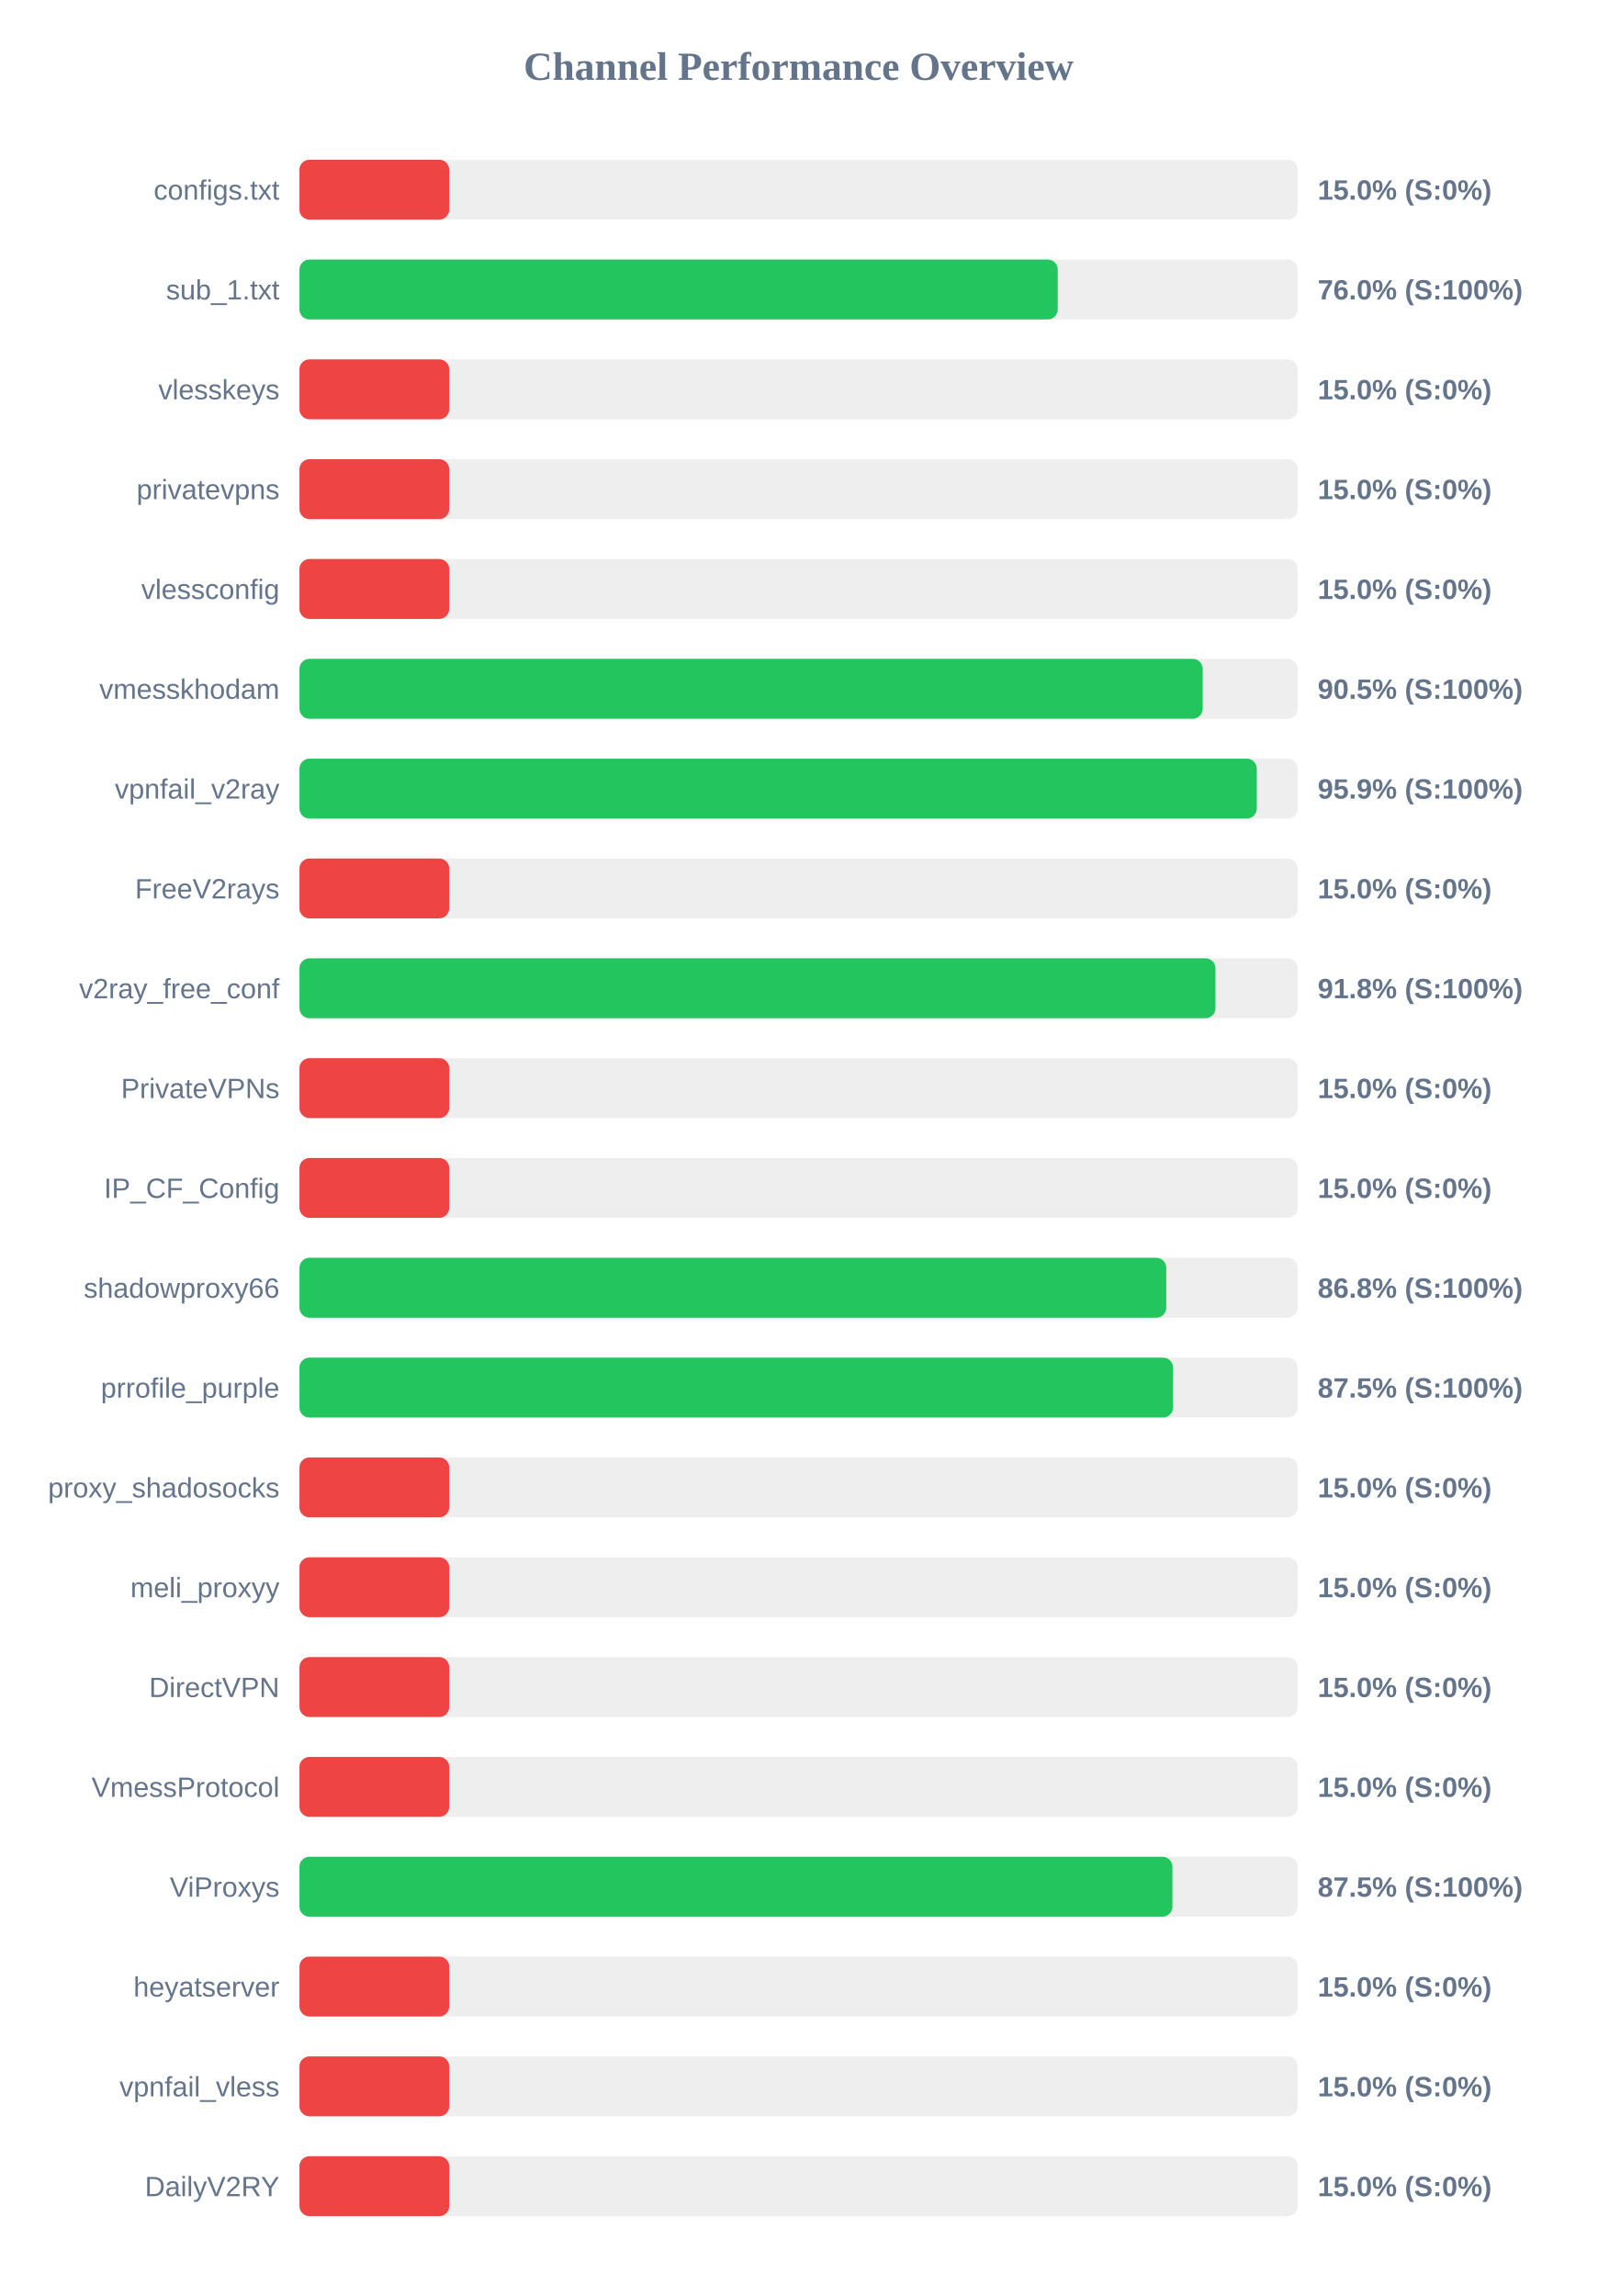
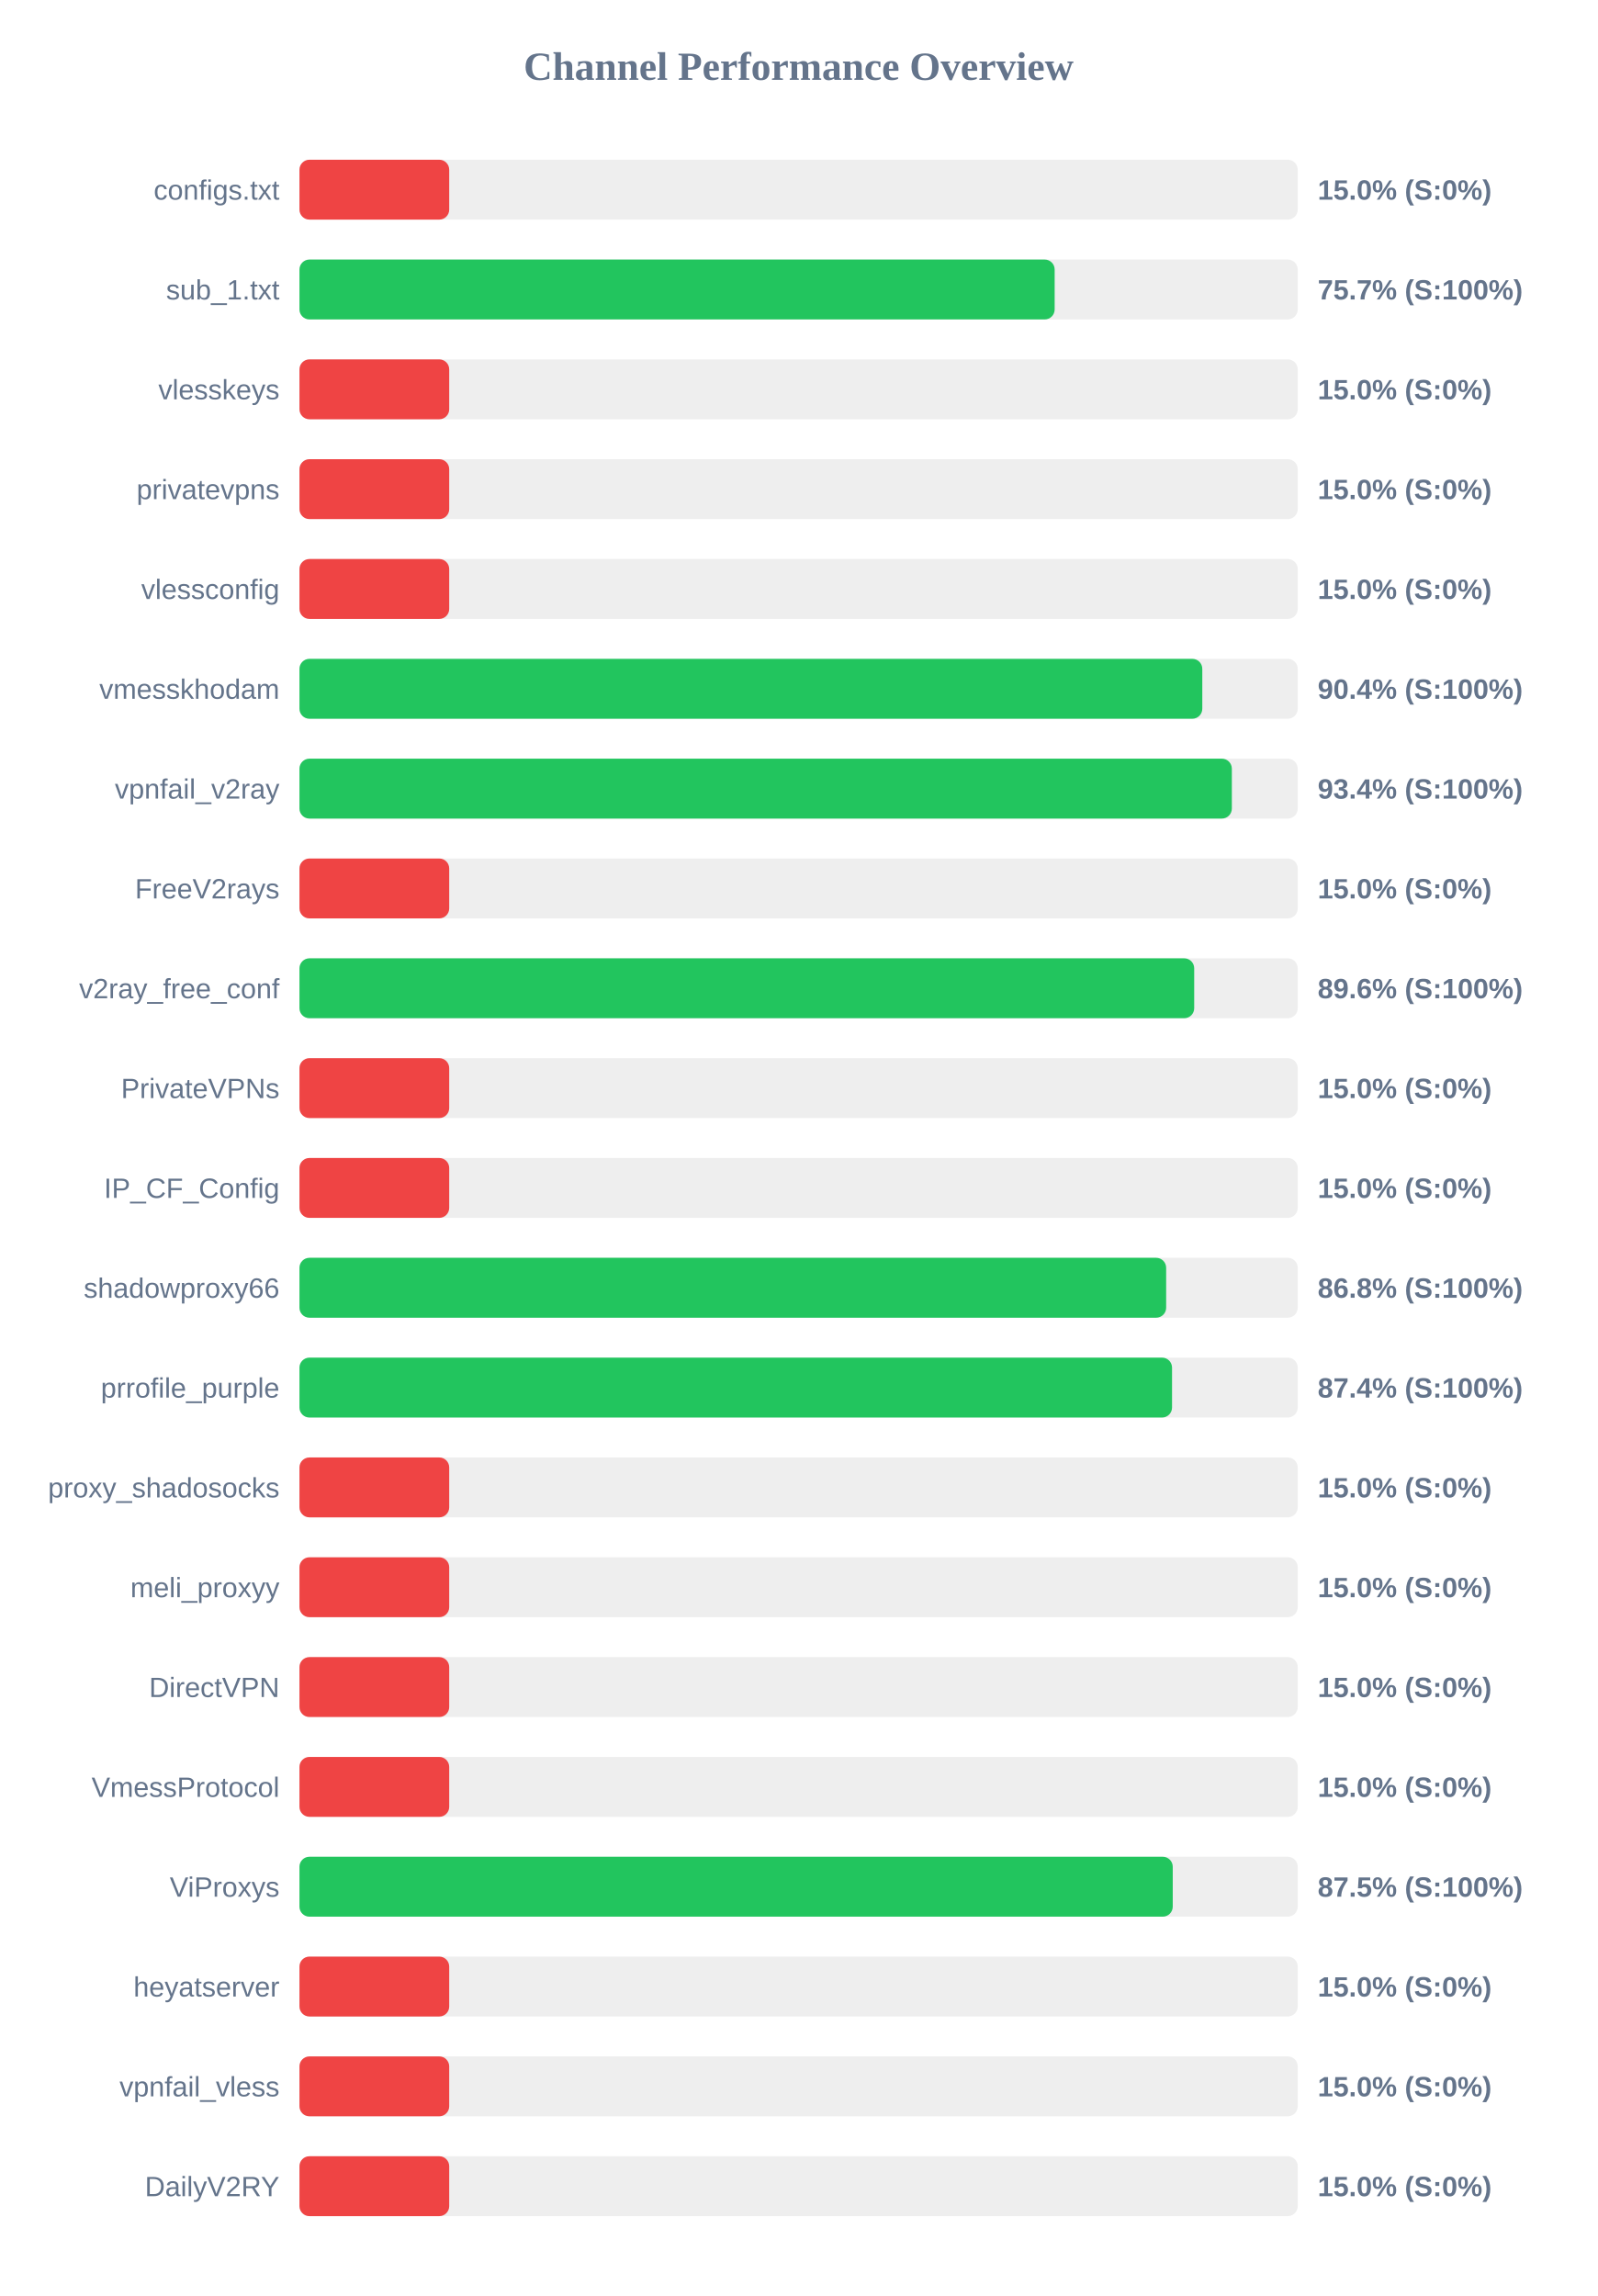
<svg xmlns="http://www.w3.org/2000/svg" width="800" height="1150" version="1.1">
  <style>
        .row { font: 14px Arial; fill: #64748b; }
        .score { font: bold 14px Arial; fill: #64748b; }
    </style>
  <text x="400" y="40" text-anchor="middle" font-size="20px" font-weight="bold" fill="#64748b">Channel Performance Overview</text>
  <rect x="150" y="80" width="500" height="30" fill="#eee" rx="5" />
  <rect x="150" y="80" width="75.0" height="30" fill="#ef4444" rx="5" />
  <text x="140" y="100" text-anchor="end" class="row">configs.txt</text>
  <text x="660" y="100" text-anchor="start" class="score">15.0% (S:0%)</text>
  <rect x="150" y="130" width="500" height="30" fill="#eee" rx="5" />
-   <rect x="150" y="130" width="379.8" height="30" fill="#22c55e" rx="5" />
+   <rect x="150" y="130" width="378.25" height="30" fill="#22c55e" rx="5" />
  <text x="140" y="150" text-anchor="end" class="row">sub_1.txt</text>
-   <text x="660" y="150" text-anchor="start" class="score">76.0% (S:100%)</text>
+   <text x="660" y="150" text-anchor="start" class="score">75.7% (S:100%)</text>
  <rect x="150" y="180" width="500" height="30" fill="#eee" rx="5" />
  <rect x="150" y="180" width="75.0" height="30" fill="#ef4444" rx="5" />
  <text x="140" y="200" text-anchor="end" class="row">vlesskeys</text>
  <text x="660" y="200" text-anchor="start" class="score">15.0% (S:0%)</text>
  <rect x="150" y="230" width="500" height="30" fill="#eee" rx="5" />
  <rect x="150" y="230" width="75.0" height="30" fill="#ef4444" rx="5" />
  <text x="140" y="250" text-anchor="end" class="row">privatevpns</text>
  <text x="660" y="250" text-anchor="start" class="score">15.0% (S:0%)</text>
  <rect x="150" y="280" width="500" height="30" fill="#eee" rx="5" />
  <rect x="150" y="280" width="75.0" height="30" fill="#ef4444" rx="5" />
  <text x="140" y="300" text-anchor="end" class="row">vlessconfig</text>
  <text x="660" y="300" text-anchor="start" class="score">15.0% (S:0%)</text>
  <rect x="150" y="330" width="500" height="30" fill="#eee" rx="5" />
-   <rect x="150" y="330" width="452.4" height="30" fill="#22c55e" rx="5" />
+   <rect x="150" y="330" width="452.2" height="30" fill="#22c55e" rx="5" />
  <text x="140" y="350" text-anchor="end" class="row">vmesskhodam</text>
-   <text x="660" y="350" text-anchor="start" class="score">90.5% (S:100%)</text>
+   <text x="660" y="350" text-anchor="start" class="score">90.4% (S:100%)</text>
  <rect x="150" y="380" width="500" height="30" fill="#eee" rx="5" />
-   <rect x="150" y="380" width="479.5" height="30" fill="#22c55e" rx="5" />
+   <rect x="150" y="380" width="467.0" height="30" fill="#22c55e" rx="5" />
  <text x="140" y="400" text-anchor="end" class="row">vpnfail_v2ray</text>
-   <text x="660" y="400" text-anchor="start" class="score">95.9% (S:100%)</text>
+   <text x="660" y="400" text-anchor="start" class="score">93.4% (S:100%)</text>
  <rect x="150" y="430" width="500" height="30" fill="#eee" rx="5" />
  <rect x="150" y="430" width="75.0" height="30" fill="#ef4444" rx="5" />
  <text x="140" y="450" text-anchor="end" class="row">FreeV2rays</text>
  <text x="660" y="450" text-anchor="start" class="score">15.0% (S:0%)</text>
  <rect x="150" y="480" width="500" height="30" fill="#eee" rx="5" />
-   <rect x="150" y="480" width="458.8" height="30" fill="#22c55e" rx="5" />
+   <rect x="150" y="480" width="448.15" height="30" fill="#22c55e" rx="5" />
  <text x="140" y="500" text-anchor="end" class="row">v2ray_free_conf</text>
-   <text x="660" y="500" text-anchor="start" class="score">91.8% (S:100%)</text>
+   <text x="660" y="500" text-anchor="start" class="score">89.6% (S:100%)</text>
  <rect x="150" y="530" width="500" height="30" fill="#eee" rx="5" />
  <rect x="150" y="530" width="75.0" height="30" fill="#ef4444" rx="5" />
  <text x="140" y="550" text-anchor="end" class="row">PrivateVPNs</text>
  <text x="660" y="550" text-anchor="start" class="score">15.0% (S:0%)</text>
  <rect x="150" y="580" width="500" height="30" fill="#eee" rx="5" />
  <rect x="150" y="580" width="75.0" height="30" fill="#ef4444" rx="5" />
  <text x="140" y="600" text-anchor="end" class="row">IP_CF_Config</text>
  <text x="660" y="600" text-anchor="start" class="score">15.0% (S:0%)</text>
  <rect x="150" y="630" width="500" height="30" fill="#eee" rx="5" />
-   <rect x="150" y="630" width="434.15" height="30" fill="#22c55e" rx="5" />
+   <rect x="150" y="630" width="434.1" height="30" fill="#22c55e" rx="5" />
  <text x="140" y="650" text-anchor="end" class="row">shadowproxy66</text>
  <text x="660" y="650" text-anchor="start" class="score">86.8% (S:100%)</text>
  <rect x="150" y="680" width="500" height="30" fill="#eee" rx="5" />
-   <rect x="150" y="680" width="437.55" height="30" fill="#22c55e" rx="5" />
+   <rect x="150" y="680" width="437.05" height="30" fill="#22c55e" rx="5" />
  <text x="140" y="700" text-anchor="end" class="row">prrofile_purple</text>
-   <text x="660" y="700" text-anchor="start" class="score">87.5% (S:100%)</text>
+   <text x="660" y="700" text-anchor="start" class="score">87.4% (S:100%)</text>
  <rect x="150" y="730" width="500" height="30" fill="#eee" rx="5" />
  <rect x="150" y="730" width="75.0" height="30" fill="#ef4444" rx="5" />
  <text x="140" y="750" text-anchor="end" class="row">proxy_shadosocks</text>
  <text x="660" y="750" text-anchor="start" class="score">15.0% (S:0%)</text>
  <rect x="150" y="780" width="500" height="30" fill="#eee" rx="5" />
  <rect x="150" y="780" width="75.0" height="30" fill="#ef4444" rx="5" />
  <text x="140" y="800" text-anchor="end" class="row">meli_proxyy</text>
  <text x="660" y="800" text-anchor="start" class="score">15.0% (S:0%)</text>
  <rect x="150" y="830" width="500" height="30" fill="#eee" rx="5" />
  <rect x="150" y="830" width="75.0" height="30" fill="#ef4444" rx="5" />
  <text x="140" y="850" text-anchor="end" class="row">DirectVPN</text>
  <text x="660" y="850" text-anchor="start" class="score">15.0% (S:0%)</text>
  <rect x="150" y="880" width="500" height="30" fill="#eee" rx="5" />
  <rect x="150" y="880" width="75.0" height="30" fill="#ef4444" rx="5" />
  <text x="140" y="900" text-anchor="end" class="row">VmessProtocol</text>
  <text x="660" y="900" text-anchor="start" class="score">15.0% (S:0%)</text>
  <rect x="150" y="930" width="500" height="30" fill="#eee" rx="5" />
-   <rect x="150" y="930" width="437.25" height="30" fill="#22c55e" rx="5" />
+   <rect x="150" y="930" width="437.4" height="30" fill="#22c55e" rx="5" />
  <text x="140" y="950" text-anchor="end" class="row">ViProxys</text>
  <text x="660" y="950" text-anchor="start" class="score">87.5% (S:100%)</text>
  <rect x="150" y="980" width="500" height="30" fill="#eee" rx="5" />
  <rect x="150" y="980" width="75.0" height="30" fill="#ef4444" rx="5" />
  <text x="140" y="1000" text-anchor="end" class="row">heyatserver</text>
  <text x="660" y="1000" text-anchor="start" class="score">15.0% (S:0%)</text>
  <rect x="150" y="1030" width="500" height="30" fill="#eee" rx="5" />
  <rect x="150" y="1030" width="75.0" height="30" fill="#ef4444" rx="5" />
  <text x="140" y="1050" text-anchor="end" class="row">vpnfail_vless</text>
  <text x="660" y="1050" text-anchor="start" class="score">15.0% (S:0%)</text>
  <rect x="150" y="1080" width="500" height="30" fill="#eee" rx="5" />
  <rect x="150" y="1080" width="75.0" height="30" fill="#ef4444" rx="5" />
  <text x="140" y="1100" text-anchor="end" class="row">DailyV2RY</text>
  <text x="660" y="1100" text-anchor="start" class="score">15.0% (S:0%)</text>
</svg>
